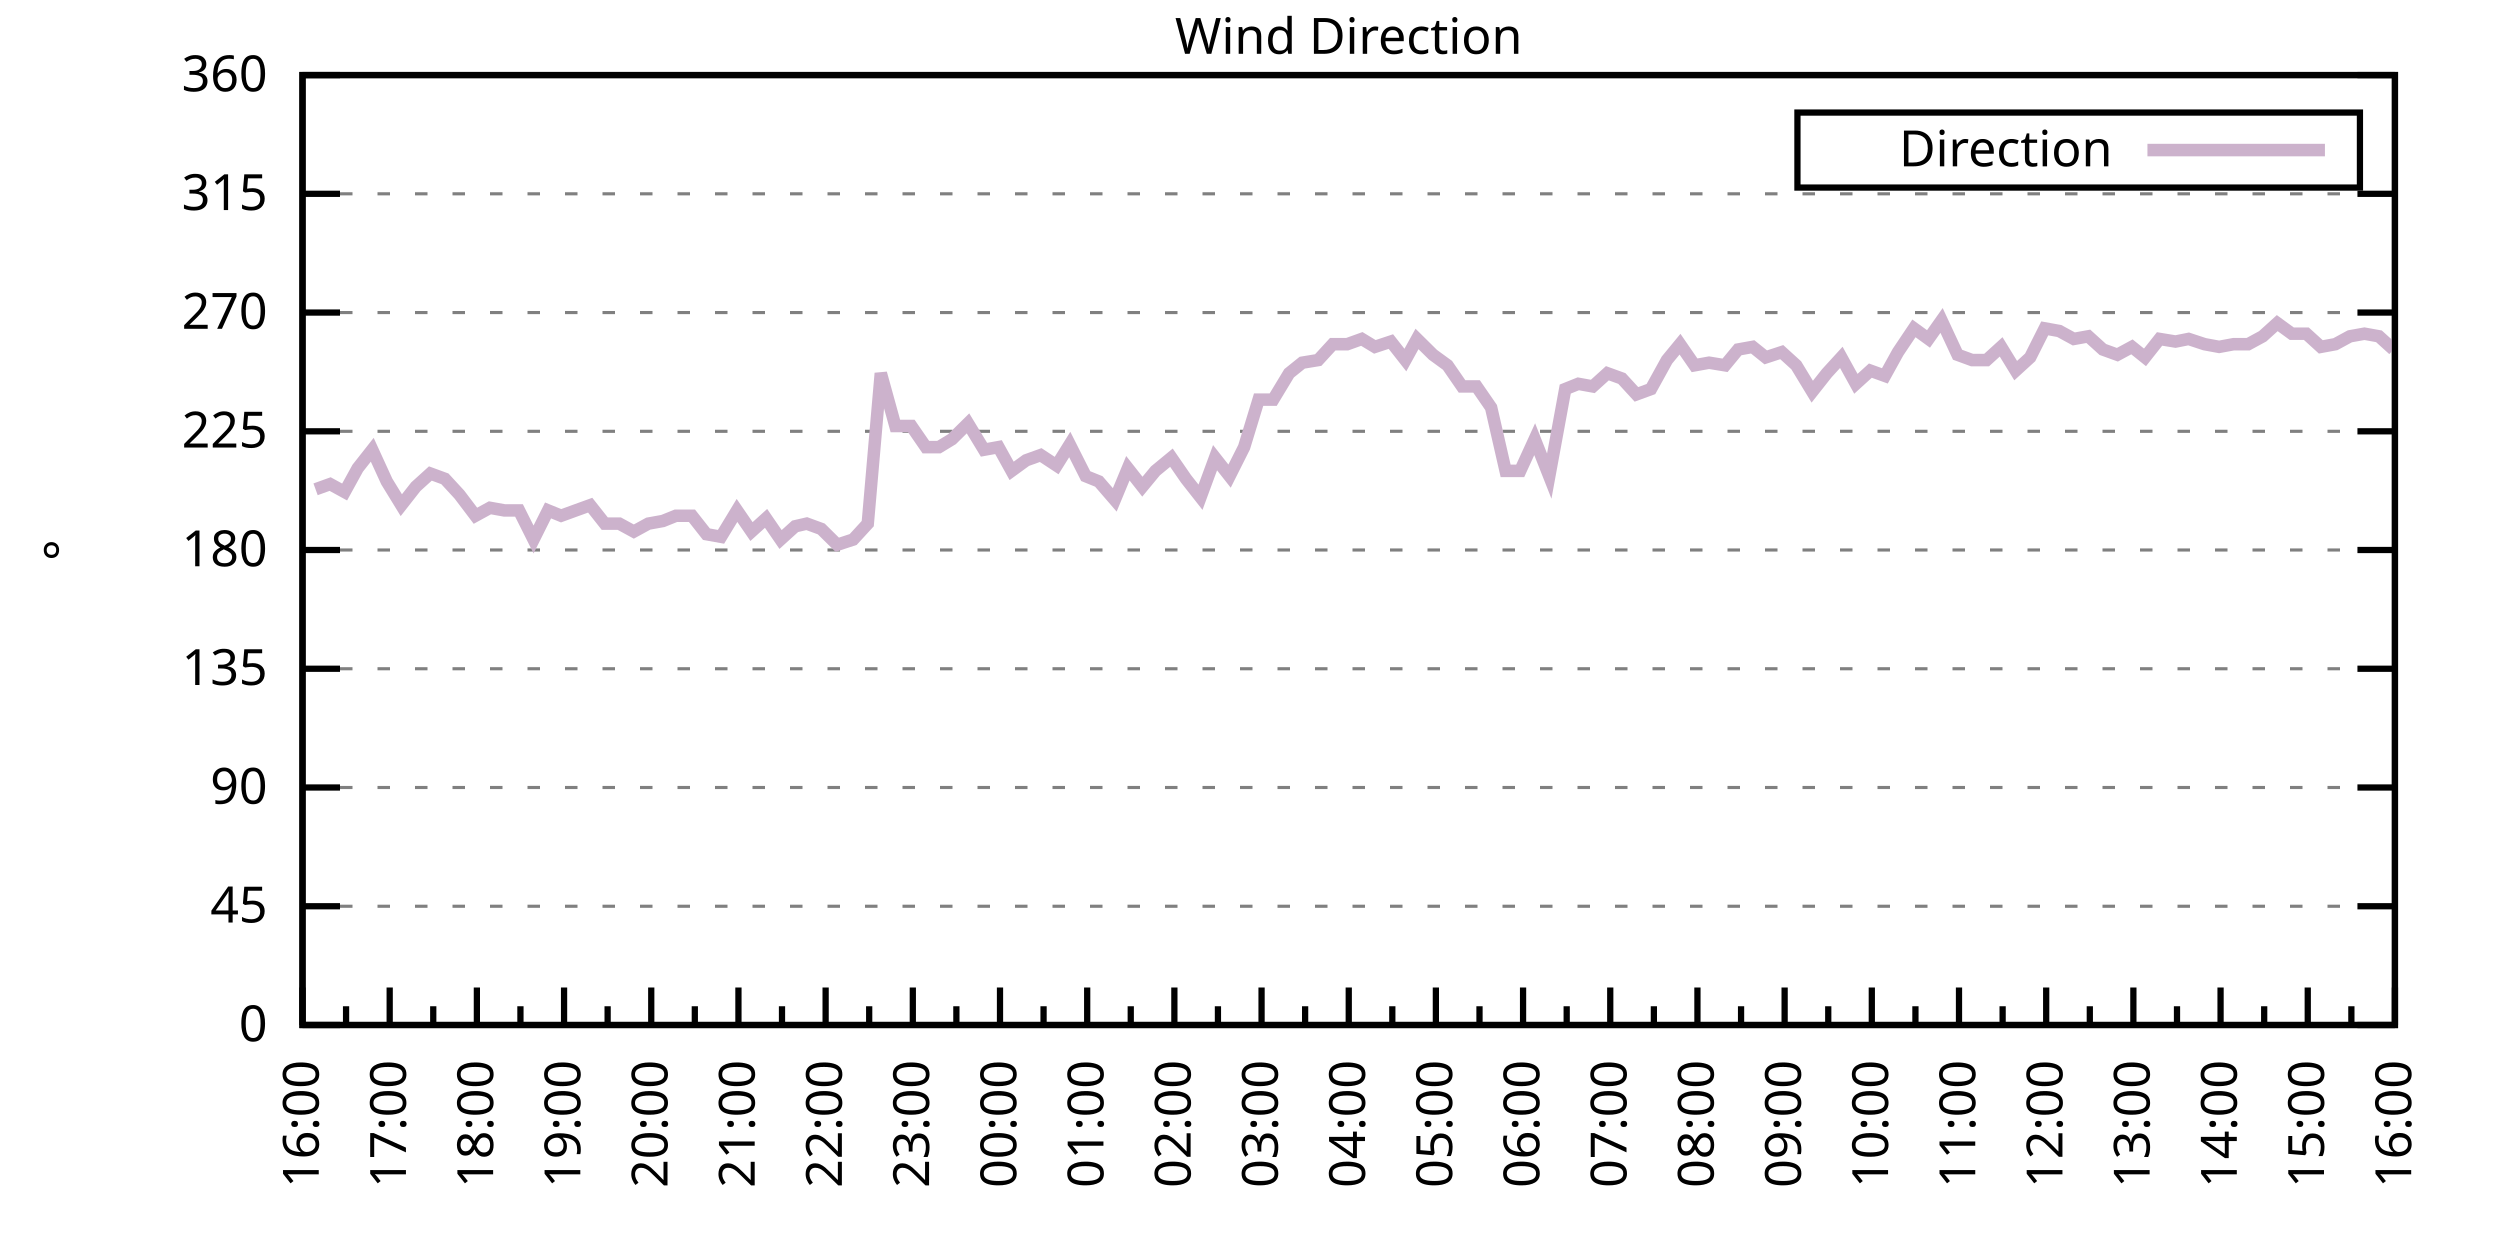
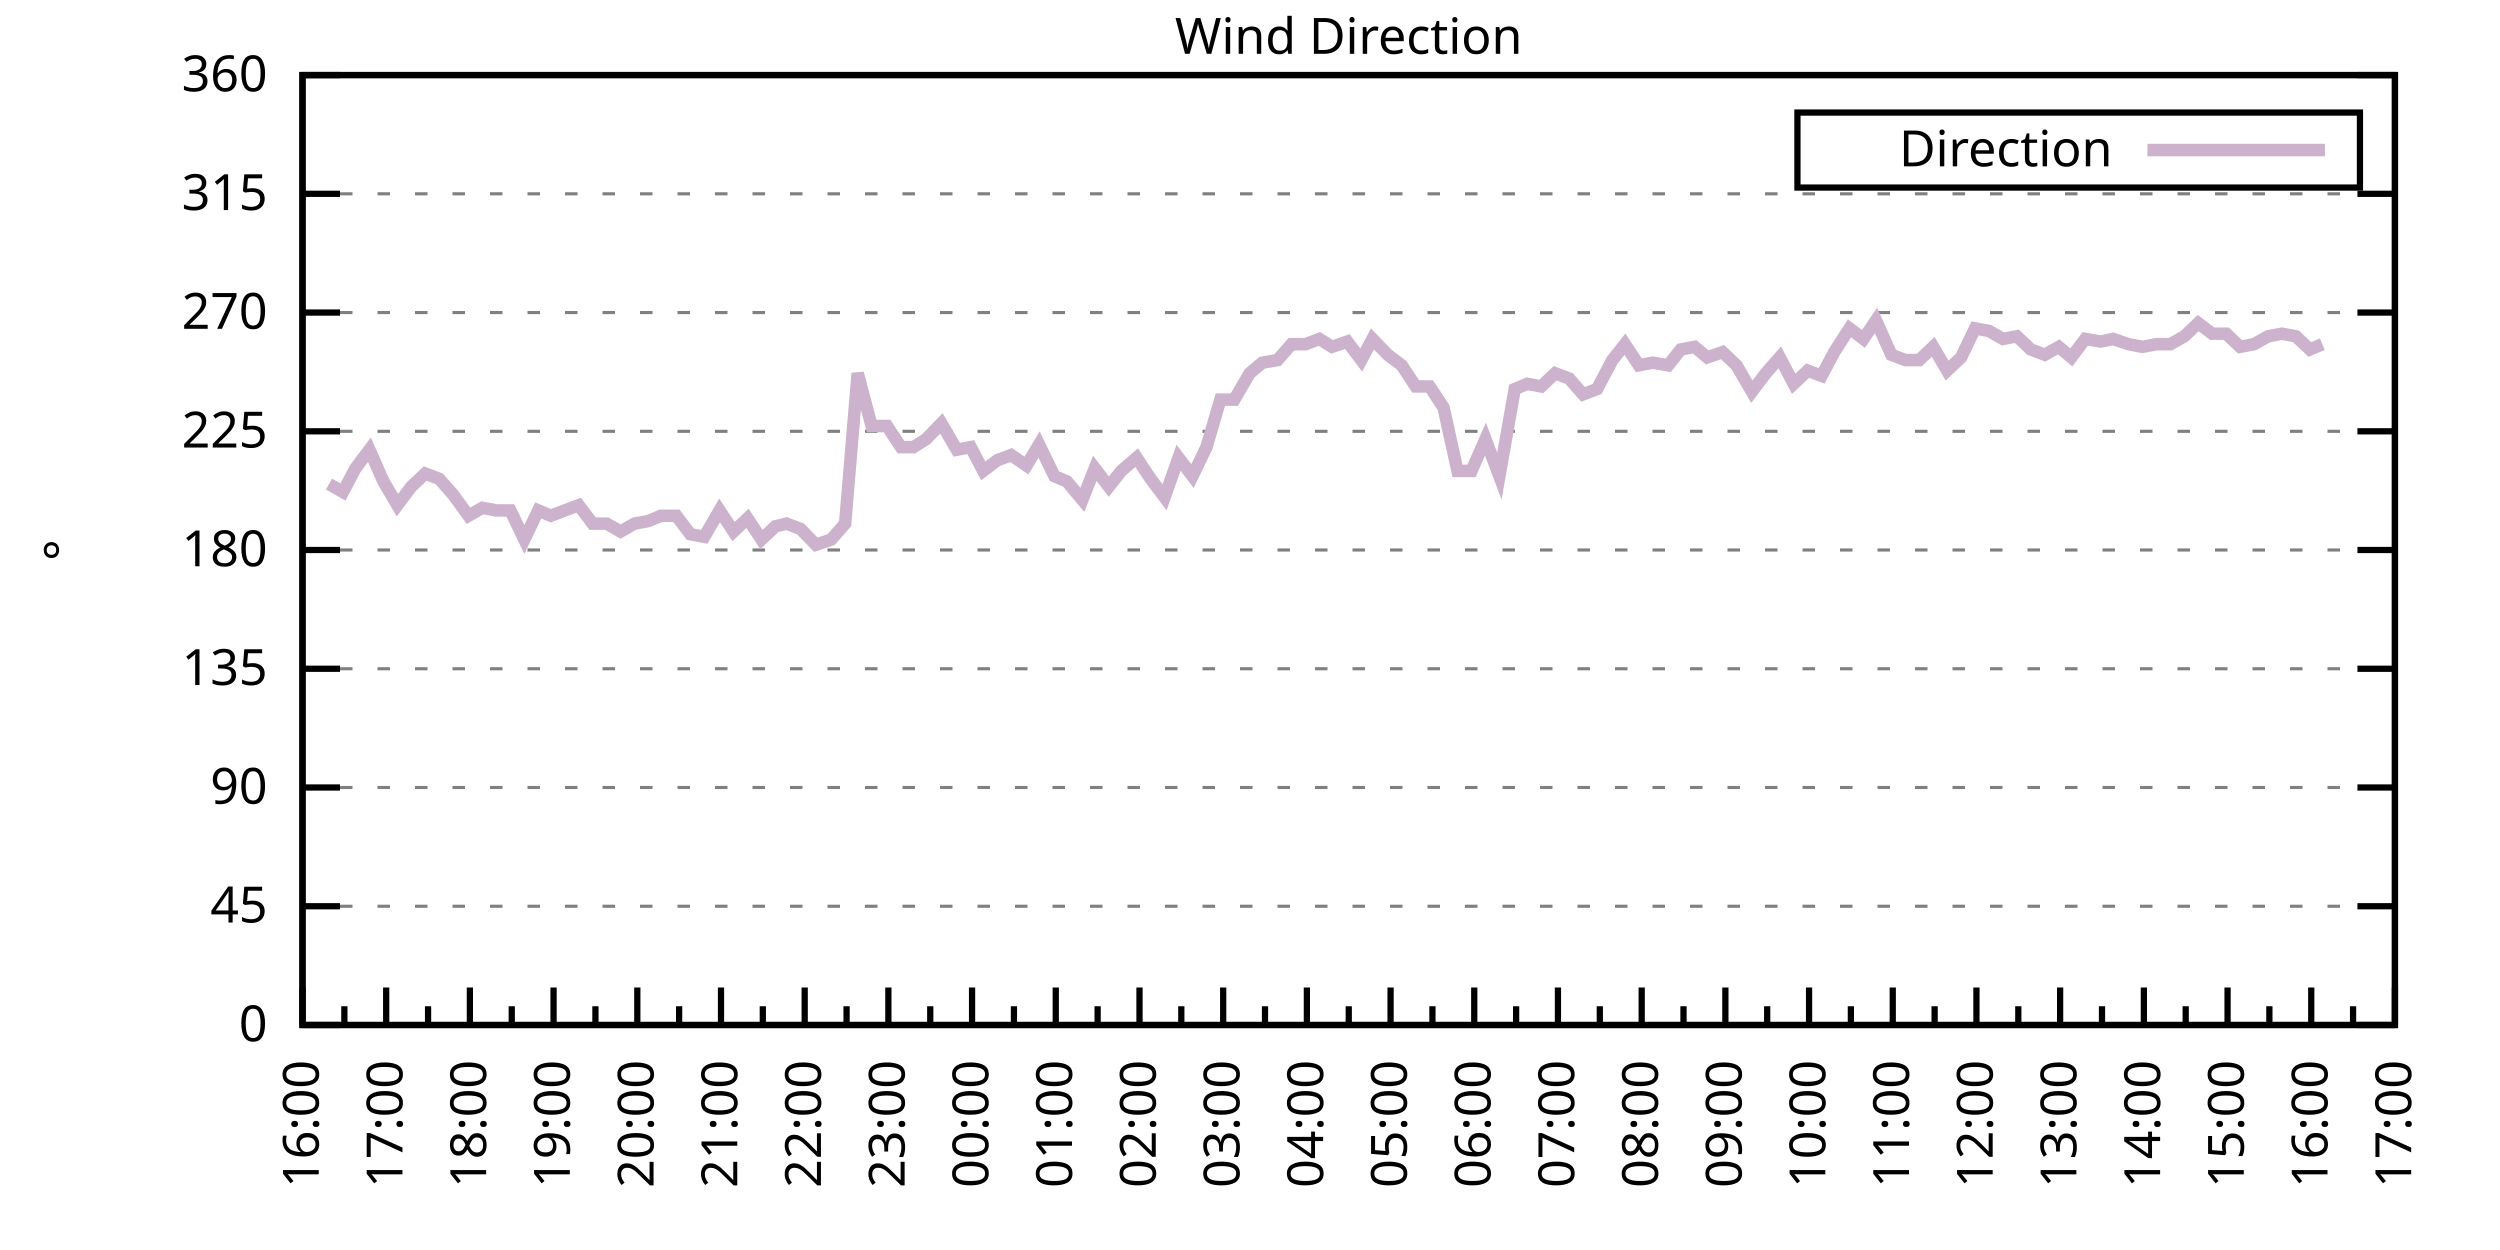
<svg xmlns="http://www.w3.org/2000/svg" xmlns:xlink="http://www.w3.org/1999/xlink" width="400" height="200" viewBox="0 0 400 200">
  <g id="gnuplot_canvas">
    <rect x="0" y="0" width="400" height="200" fill="none" />
    <defs>
      <circle id="gpDot" r="0.5" stroke-width="0.5" stroke="currentColor" />
      <path id="gpPt0" stroke-width="0.333" stroke="currentColor" d="M-1,0 h2 M0,-1 v2" />
      <path id="gpPt1" stroke-width="0.333" stroke="currentColor" d="M-1,-1 L1,1 M1,-1 L-1,1" />
      <path id="gpPt2" stroke-width="0.333" stroke="currentColor" d="M-1,0 L1,0 M0,-1 L0,1 M-1,-1 L1,1 M-1,1 L1,-1" />
      <rect id="gpPt3" stroke-width="0.333" stroke="currentColor" x="-1" y="-1" width="2" height="2" />
      <rect id="gpPt4" stroke-width="0.333" stroke="currentColor" fill="currentColor" x="-1" y="-1" width="2" height="2" />
      <circle id="gpPt5" stroke-width="0.333" stroke="currentColor" cx="0" cy="0" r="1" />
      <use xlink:href="#gpPt5" id="gpPt6" fill="currentColor" stroke="none" />
      <path id="gpPt7" stroke-width="0.333" stroke="currentColor" d="M0,-1.33 L-1.33,0.67 L1.33,0.67 z" />
      <use xlink:href="#gpPt7" id="gpPt8" fill="currentColor" stroke="none" />
      <use xlink:href="#gpPt7" id="gpPt9" stroke="currentColor" transform="rotate(180)" />
      <use xlink:href="#gpPt9" id="gpPt10" fill="currentColor" stroke="none" />
      <use xlink:href="#gpPt3" id="gpPt11" stroke="currentColor" transform="rotate(45)" />
      <use xlink:href="#gpPt11" id="gpPt12" fill="currentColor" stroke="none" />
      <path id="gpPt13" stroke-width="0.333" stroke="currentColor" d="M0,1.330 L1.265,0.411 L0.782,-1.067 L-0.782,-1.076 L-1.265,0.411 z" />
      <use xlink:href="#gpPt13" id="gpPt14" fill="currentColor" stroke="none" />
      <filter id="textbox" filterUnits="objectBoundingBox" x="0" y="0" height="1" width="1">
        <feFlood flood-color="white" flood-opacity="1" result="bgnd" />
        <feComposite in="SourceGraphic" in2="bgnd" operator="atop" />
      </filter>
      <filter id="greybox" filterUnits="objectBoundingBox" x="0" y="0" height="1" width="1">
        <feFlood flood-color="lightgrey" flood-opacity="1" result="grey" />
        <feComposite in="SourceGraphic" in2="grey" operator="atop" />
      </filter>
    </defs>
    <g fill="none" color="white" stroke="currentColor" stroke-width="1.00" stroke-linecap="butt" stroke-linejoin="miter">
</g>
    <g fill="none" color="black" stroke="currentColor" stroke-width="1.00" stroke-linecap="butt" stroke-linejoin="miter">
      <g stroke="none" shape-rendering="crispEdges">
        <polygon fill="rgb(255, 255, 255)" points="48.40,164.00 383.18,164.00 383.18,12.02 48.40,12.02 " />
      </g>
    </g>
    <g fill="none" color="black" stroke="currentColor" stroke-width="1.00" stroke-linecap="butt" stroke-linejoin="miter">
</g>
    <g fill="none" color="black" stroke="black" stroke-width="0.50" stroke-linecap="butt" stroke-linejoin="miter">
</g>
    <g fill="none" color="gray" stroke="currentColor" stroke-width="0.50" stroke-linecap="butt" stroke-linejoin="miter">
      <path stroke="gray" stroke-dasharray="2,4" class="gridline" d="M48.40,164.00 L383.19,164.00  " />
    </g>
    <g fill="none" color="gray" stroke="gray" stroke-width="1.00" stroke-linecap="butt" stroke-linejoin="miter">
</g>
    <g fill="none" color="black" stroke="currentColor" stroke-width="1.00" stroke-linecap="butt" stroke-linejoin="miter">
      <path stroke="black" d="M48.40,164.00 L54.40,164.00 M383.19,164.00 L377.19,164.00  " />
      <g transform="translate(42.80,166.60)" stroke="none" fill="black" font-family="Sans" font-size="8.00" text-anchor="end">
        <text>
          <tspan font-family="Sans"> 0</tspan>
        </text>
      </g>
    </g>
    <g fill="none" color="black" stroke="currentColor" stroke-width="1.00" stroke-linecap="butt" stroke-linejoin="miter">
</g>
    <g fill="none" color="black" stroke="black" stroke-width="0.50" stroke-linecap="butt" stroke-linejoin="miter">
</g>
    <g fill="none" color="gray" stroke="currentColor" stroke-width="0.50" stroke-linecap="butt" stroke-linejoin="miter">
      <path stroke="gray" stroke-dasharray="2,4" class="gridline" d="M48.40,145.00 L383.19,145.00  " />
    </g>
    <g fill="none" color="gray" stroke="gray" stroke-width="1.00" stroke-linecap="butt" stroke-linejoin="miter">
</g>
    <g fill="none" color="black" stroke="currentColor" stroke-width="1.00" stroke-linecap="butt" stroke-linejoin="miter">
      <path stroke="black" d="M48.40,145.00 L54.40,145.00 M383.19,145.00 L377.19,145.00  " />
      <g transform="translate(42.80,147.60)" stroke="none" fill="black" font-family="Sans" font-size="8.00" text-anchor="end">
        <text>
          <tspan font-family="Sans"> 45</tspan>
        </text>
      </g>
    </g>
    <g fill="none" color="black" stroke="currentColor" stroke-width="1.00" stroke-linecap="butt" stroke-linejoin="miter">
</g>
    <g fill="none" color="black" stroke="black" stroke-width="0.50" stroke-linecap="butt" stroke-linejoin="miter">
</g>
    <g fill="none" color="gray" stroke="currentColor" stroke-width="0.50" stroke-linecap="butt" stroke-linejoin="miter">
      <path stroke="gray" stroke-dasharray="2,4" class="gridline" d="M48.40,126.00 L383.19,126.00  " />
    </g>
    <g fill="none" color="gray" stroke="gray" stroke-width="1.00" stroke-linecap="butt" stroke-linejoin="miter">
</g>
    <g fill="none" color="black" stroke="currentColor" stroke-width="1.00" stroke-linecap="butt" stroke-linejoin="miter">
      <path stroke="black" d="M48.40,126.00 L54.40,126.00 M383.19,126.00 L377.19,126.00  " />
      <g transform="translate(42.80,128.60)" stroke="none" fill="black" font-family="Sans" font-size="8.00" text-anchor="end">
        <text>
          <tspan font-family="Sans"> 90</tspan>
        </text>
      </g>
    </g>
    <g fill="none" color="black" stroke="currentColor" stroke-width="1.00" stroke-linecap="butt" stroke-linejoin="miter">
</g>
    <g fill="none" color="black" stroke="black" stroke-width="0.50" stroke-linecap="butt" stroke-linejoin="miter">
</g>
    <g fill="none" color="gray" stroke="currentColor" stroke-width="0.50" stroke-linecap="butt" stroke-linejoin="miter">
      <path stroke="gray" stroke-dasharray="2,4" class="gridline" d="M48.40,107.00 L383.19,107.00  " />
    </g>
    <g fill="none" color="gray" stroke="gray" stroke-width="1.00" stroke-linecap="butt" stroke-linejoin="miter">
</g>
    <g fill="none" color="black" stroke="currentColor" stroke-width="1.00" stroke-linecap="butt" stroke-linejoin="miter">
      <path stroke="black" d="M48.40,107.00 L54.40,107.00 M383.19,107.00 L377.19,107.00  " />
      <g transform="translate(42.80,109.60)" stroke="none" fill="black" font-family="Sans" font-size="8.00" text-anchor="end">
        <text>
          <tspan font-family="Sans"> 135</tspan>
        </text>
      </g>
    </g>
    <g fill="none" color="black" stroke="currentColor" stroke-width="1.00" stroke-linecap="butt" stroke-linejoin="miter">
</g>
    <g fill="none" color="black" stroke="black" stroke-width="0.50" stroke-linecap="butt" stroke-linejoin="miter">
</g>
    <g fill="none" color="gray" stroke="currentColor" stroke-width="0.50" stroke-linecap="butt" stroke-linejoin="miter">
      <path stroke="gray" stroke-dasharray="2,4" class="gridline" d="M48.40,88.00 L383.19,88.00  " />
    </g>
    <g fill="none" color="gray" stroke="gray" stroke-width="1.00" stroke-linecap="butt" stroke-linejoin="miter">
</g>
    <g fill="none" color="black" stroke="currentColor" stroke-width="1.00" stroke-linecap="butt" stroke-linejoin="miter">
      <path stroke="black" d="M48.40,88.00 L54.40,88.00 M383.19,88.00 L377.19,88.00  " />
      <g transform="translate(42.80,90.60)" stroke="none" fill="black" font-family="Sans" font-size="8.00" text-anchor="end">
        <text>
          <tspan font-family="Sans"> 180</tspan>
        </text>
      </g>
    </g>
    <g fill="none" color="black" stroke="currentColor" stroke-width="1.00" stroke-linecap="butt" stroke-linejoin="miter">
</g>
    <g fill="none" color="black" stroke="black" stroke-width="0.50" stroke-linecap="butt" stroke-linejoin="miter">
</g>
    <g fill="none" color="gray" stroke="currentColor" stroke-width="0.50" stroke-linecap="butt" stroke-linejoin="miter">
      <path stroke="gray" stroke-dasharray="2,4" class="gridline" d="M48.40,69.01 L383.19,69.01  " />
    </g>
    <g fill="none" color="gray" stroke="gray" stroke-width="1.00" stroke-linecap="butt" stroke-linejoin="miter">
</g>
    <g fill="none" color="black" stroke="currentColor" stroke-width="1.00" stroke-linecap="butt" stroke-linejoin="miter">
      <path stroke="black" d="M48.40,69.01 L54.40,69.01 M383.19,69.01 L377.19,69.01  " />
      <g transform="translate(42.80,71.61)" stroke="none" fill="black" font-family="Sans" font-size="8.00" text-anchor="end">
        <text>
          <tspan font-family="Sans"> 225</tspan>
        </text>
      </g>
    </g>
    <g fill="none" color="black" stroke="currentColor" stroke-width="1.00" stroke-linecap="butt" stroke-linejoin="miter">
</g>
    <g fill="none" color="black" stroke="black" stroke-width="0.50" stroke-linecap="butt" stroke-linejoin="miter">
</g>
    <g fill="none" color="gray" stroke="currentColor" stroke-width="0.50" stroke-linecap="butt" stroke-linejoin="miter">
      <path stroke="gray" stroke-dasharray="2,4" class="gridline" d="M48.40,50.01 L383.19,50.01  " />
    </g>
    <g fill="none" color="gray" stroke="gray" stroke-width="1.00" stroke-linecap="butt" stroke-linejoin="miter">
</g>
    <g fill="none" color="black" stroke="currentColor" stroke-width="1.00" stroke-linecap="butt" stroke-linejoin="miter">
      <path stroke="black" d="M48.40,50.01 L54.40,50.01 M383.19,50.01 L377.19,50.01  " />
      <g transform="translate(42.80,52.61)" stroke="none" fill="black" font-family="Sans" font-size="8.00" text-anchor="end">
        <text>
          <tspan font-family="Sans"> 270</tspan>
        </text>
      </g>
    </g>
    <g fill="none" color="black" stroke="currentColor" stroke-width="1.00" stroke-linecap="butt" stroke-linejoin="miter">
</g>
    <g fill="none" color="black" stroke="black" stroke-width="0.50" stroke-linecap="butt" stroke-linejoin="miter">
</g>
    <g fill="none" color="gray" stroke="currentColor" stroke-width="0.50" stroke-linecap="butt" stroke-linejoin="miter">
      <path stroke="gray" stroke-dasharray="2,4" class="gridline" d="M48.40,31.01 L383.19,31.01  " />
    </g>
    <g fill="none" color="gray" stroke="gray" stroke-width="1.00" stroke-linecap="butt" stroke-linejoin="miter">
</g>
    <g fill="none" color="black" stroke="currentColor" stroke-width="1.00" stroke-linecap="butt" stroke-linejoin="miter">
      <path stroke="black" d="M48.40,31.01 L54.40,31.01 M383.19,31.01 L377.19,31.01  " />
      <g transform="translate(42.80,33.61)" stroke="none" fill="black" font-family="Sans" font-size="8.00" text-anchor="end">
        <text>
          <tspan font-family="Sans"> 315</tspan>
        </text>
      </g>
    </g>
    <g fill="none" color="black" stroke="currentColor" stroke-width="1.00" stroke-linecap="butt" stroke-linejoin="miter">
</g>
    <g fill="none" color="black" stroke="black" stroke-width="0.50" stroke-linecap="butt" stroke-linejoin="miter">
</g>
    <g fill="none" color="gray" stroke="currentColor" stroke-width="0.50" stroke-linecap="butt" stroke-linejoin="miter">
      <path stroke="gray" stroke-dasharray="2,4" class="gridline" d="M48.40,12.01 L383.19,12.01  " />
    </g>
    <g fill="none" color="gray" stroke="gray" stroke-width="1.00" stroke-linecap="butt" stroke-linejoin="miter">
</g>
    <g fill="none" color="black" stroke="currentColor" stroke-width="1.00" stroke-linecap="butt" stroke-linejoin="miter">
      <path stroke="black" d="M48.40,12.01 L54.40,12.01 M383.19,12.01 L377.19,12.01  " />
      <g transform="translate(42.80,14.61)" stroke="none" fill="black" font-family="Sans" font-size="8.00" text-anchor="end">
        <text>
          <tspan font-family="Sans"> 360</tspan>
        </text>
      </g>
    </g>
    <g fill="none" color="black" stroke="currentColor" stroke-width="1.00" stroke-linecap="butt" stroke-linejoin="miter">
      <path stroke="black" d="M48.40,164.00 L48.40,158.00  " />
      <g transform="translate(51.00,169.60) rotate(270)" stroke="none" fill="black" font-family="Sans" font-size="8.00" text-anchor="end">
        <text>
          <tspan font-family="Sans">16:00</tspan>
        </text>
      </g>
    </g>
    <g fill="none" color="black" stroke="currentColor" stroke-width="1.00" stroke-linecap="butt" stroke-linejoin="miter">
-       <path stroke="black" d="M55.37,164.00 L55.37,161.00 M62.35,164.00 L62.35,158.00  " />
-       <g transform="translate(64.95,169.60) rotate(270)" stroke="none" fill="black" font-family="Sans" font-size="8.00" text-anchor="end">
+       <path stroke="black" d="M55.10,164.00 L55.10,161.00 M61.79,164.00 L61.79,158.00  " />
+       <g transform="translate(64.39,169.60) rotate(270)" stroke="none" fill="black" font-family="Sans" font-size="8.00" text-anchor="end">
        <text>
          <tspan font-family="Sans">17:00</tspan>
        </text>
      </g>
    </g>
    <g fill="none" color="black" stroke="currentColor" stroke-width="1.00" stroke-linecap="butt" stroke-linejoin="miter">
-       <path stroke="black" d="M69.32,164.00 L69.32,161.00 M76.30,164.00 L76.30,158.00  " />
-       <g transform="translate(78.90,169.60) rotate(270)" stroke="none" fill="black" font-family="Sans" font-size="8.00" text-anchor="end">
+       <path stroke="black" d="M68.49,164.00 L68.49,161.00 M75.18,164.00 L75.18,158.00  " />
+       <g transform="translate(77.78,169.60) rotate(270)" stroke="none" fill="black" font-family="Sans" font-size="8.00" text-anchor="end">
        <text>
          <tspan font-family="Sans">18:00</tspan>
        </text>
      </g>
    </g>
    <g fill="none" color="black" stroke="currentColor" stroke-width="1.00" stroke-linecap="butt" stroke-linejoin="miter">
-       <path stroke="black" d="M83.27,164.00 L83.27,161.00 M90.25,164.00 L90.25,158.00  " />
-       <g transform="translate(92.85,169.60) rotate(270)" stroke="none" fill="black" font-family="Sans" font-size="8.00" text-anchor="end">
+       <path stroke="black" d="M81.88,164.00 L81.88,161.00 M88.57,164.00 L88.57,158.00  " />
+       <g transform="translate(91.17,169.60) rotate(270)" stroke="none" fill="black" font-family="Sans" font-size="8.00" text-anchor="end">
        <text>
          <tspan font-family="Sans">19:00</tspan>
        </text>
      </g>
    </g>
    <g fill="none" color="black" stroke="currentColor" stroke-width="1.00" stroke-linecap="butt" stroke-linejoin="miter">
-       <path stroke="black" d="M97.22,164.00 L97.22,161.00 M104.20,164.00 L104.20,158.00  " />
-       <g transform="translate(106.80,169.60) rotate(270)" stroke="none" fill="black" font-family="Sans" font-size="8.00" text-anchor="end">
+       <path stroke="black" d="M95.27,164.00 L95.27,161.00 M101.97,164.00 L101.97,158.00  " />
+       <g transform="translate(104.57,169.60) rotate(270)" stroke="none" fill="black" font-family="Sans" font-size="8.00" text-anchor="end">
        <text>
          <tspan font-family="Sans">20:00</tspan>
        </text>
      </g>
    </g>
    <g fill="none" color="black" stroke="currentColor" stroke-width="1.00" stroke-linecap="butt" stroke-linejoin="miter">
-       <path stroke="black" d="M111.17,164.00 L111.17,161.00 M118.15,164.00 L118.15,158.00  " />
-       <g transform="translate(120.75,169.60) rotate(270)" stroke="none" fill="black" font-family="Sans" font-size="8.00" text-anchor="end">
+       <path stroke="black" d="M108.66,164.00 L108.66,161.00 M115.36,164.00 L115.36,158.00  " />
+       <g transform="translate(117.96,169.60) rotate(270)" stroke="none" fill="black" font-family="Sans" font-size="8.00" text-anchor="end">
        <text>
          <tspan font-family="Sans">21:00</tspan>
        </text>
      </g>
    </g>
    <g fill="none" color="black" stroke="currentColor" stroke-width="1.00" stroke-linecap="butt" stroke-linejoin="miter">
-       <path stroke="black" d="M125.12,164.00 L125.12,161.00 M132.10,164.00 L132.10,158.00  " />
-       <g transform="translate(134.70,169.60) rotate(270)" stroke="none" fill="black" font-family="Sans" font-size="8.00" text-anchor="end">
+       <path stroke="black" d="M122.05,164.00 L122.05,161.00 M128.75,164.00 L128.75,158.00  " />
+       <g transform="translate(131.35,169.60) rotate(270)" stroke="none" fill="black" font-family="Sans" font-size="8.00" text-anchor="end">
        <text>
          <tspan font-family="Sans">22:00</tspan>
        </text>
      </g>
    </g>
    <g fill="none" color="black" stroke="currentColor" stroke-width="1.00" stroke-linecap="butt" stroke-linejoin="miter">
-       <path stroke="black" d="M139.07,164.00 L139.07,161.00 M146.05,164.00 L146.05,158.00  " />
-       <g transform="translate(148.65,169.60) rotate(270)" stroke="none" fill="black" font-family="Sans" font-size="8.00" text-anchor="end">
+       <path stroke="black" d="M135.45,164.00 L135.45,161.00 M142.14,164.00 L142.14,158.00  " />
+       <g transform="translate(144.74,169.60) rotate(270)" stroke="none" fill="black" font-family="Sans" font-size="8.00" text-anchor="end">
        <text>
          <tspan font-family="Sans">23:00</tspan>
        </text>
      </g>
    </g>
    <g fill="none" color="black" stroke="currentColor" stroke-width="1.00" stroke-linecap="butt" stroke-linejoin="miter">
-       <path stroke="black" d="M153.02,164.00 L153.02,161.00 M160.00,164.00 L160.00,158.00  " />
-       <g transform="translate(162.60,169.60) rotate(270)" stroke="none" fill="black" font-family="Sans" font-size="8.00" text-anchor="end">
+       <path stroke="black" d="M148.84,164.00 L148.84,161.00 M155.53,164.00 L155.53,158.00  " />
+       <g transform="translate(158.13,169.60) rotate(270)" stroke="none" fill="black" font-family="Sans" font-size="8.00" text-anchor="end">
        <text>
          <tspan font-family="Sans">00:00</tspan>
        </text>
      </g>
    </g>
    <g fill="none" color="black" stroke="currentColor" stroke-width="1.00" stroke-linecap="butt" stroke-linejoin="miter">
-       <path stroke="black" d="M166.97,164.00 L166.97,161.00 M173.95,164.00 L173.95,158.00  " />
-       <g transform="translate(176.55,169.60) rotate(270)" stroke="none" fill="black" font-family="Sans" font-size="8.00" text-anchor="end">
+       <path stroke="black" d="M162.23,164.00 L162.23,161.00 M168.92,164.00 L168.92,158.00  " />
+       <g transform="translate(171.52,169.60) rotate(270)" stroke="none" fill="black" font-family="Sans" font-size="8.00" text-anchor="end">
        <text>
          <tspan font-family="Sans">01:00</tspan>
        </text>
      </g>
    </g>
    <g fill="none" color="black" stroke="currentColor" stroke-width="1.00" stroke-linecap="butt" stroke-linejoin="miter">
-       <path stroke="black" d="M180.92,164.00 L180.92,161.00 M187.90,164.00 L187.90,158.00  " />
-       <g transform="translate(190.50,169.60) rotate(270)" stroke="none" fill="black" font-family="Sans" font-size="8.00" text-anchor="end">
+       <path stroke="black" d="M175.62,164.00 L175.62,161.00 M182.32,164.00 L182.32,158.00  " />
+       <g transform="translate(184.92,169.60) rotate(270)" stroke="none" fill="black" font-family="Sans" font-size="8.00" text-anchor="end">
        <text>
          <tspan font-family="Sans">02:00</tspan>
        </text>
      </g>
    </g>
    <g fill="none" color="black" stroke="currentColor" stroke-width="1.00" stroke-linecap="butt" stroke-linejoin="miter">
-       <path stroke="black" d="M194.87,164.00 L194.87,161.00 M201.85,164.00 L201.85,158.00  " />
-       <g transform="translate(204.45,169.60) rotate(270)" stroke="none" fill="black" font-family="Sans" font-size="8.00" text-anchor="end">
+       <path stroke="black" d="M189.01,164.00 L189.01,161.00 M195.71,164.00 L195.71,158.00  " />
+       <g transform="translate(198.31,169.60) rotate(270)" stroke="none" fill="black" font-family="Sans" font-size="8.00" text-anchor="end">
        <text>
          <tspan font-family="Sans">03:00</tspan>
        </text>
      </g>
    </g>
    <g fill="none" color="black" stroke="currentColor" stroke-width="1.00" stroke-linecap="butt" stroke-linejoin="miter">
-       <path stroke="black" d="M208.82,164.00 L208.82,161.00 M215.80,164.00 L215.80,158.00  " />
-       <g transform="translate(218.40,169.60) rotate(270)" stroke="none" fill="black" font-family="Sans" font-size="8.00" text-anchor="end">
+       <path stroke="black" d="M202.40,164.00 L202.40,161.00 M209.10,164.00 L209.10,158.00  " />
+       <g transform="translate(211.70,169.60) rotate(270)" stroke="none" fill="black" font-family="Sans" font-size="8.00" text-anchor="end">
        <text>
          <tspan font-family="Sans">04:00</tspan>
        </text>
      </g>
    </g>
    <g fill="none" color="black" stroke="currentColor" stroke-width="1.00" stroke-linecap="butt" stroke-linejoin="miter">
-       <path stroke="black" d="M222.77,164.00 L222.77,161.00 M229.74,164.00 L229.74,158.00  " />
-       <g transform="translate(232.34,169.60) rotate(270)" stroke="none" fill="black" font-family="Sans" font-size="8.00" text-anchor="end">
+       <path stroke="black" d="M215.80,164.00 L215.80,161.00 M222.49,164.00 L222.49,158.00  " />
+       <g transform="translate(225.09,169.60) rotate(270)" stroke="none" fill="black" font-family="Sans" font-size="8.00" text-anchor="end">
        <text>
          <tspan font-family="Sans">05:00</tspan>
        </text>
      </g>
    </g>
    <g fill="none" color="black" stroke="currentColor" stroke-width="1.00" stroke-linecap="butt" stroke-linejoin="miter">
-       <path stroke="black" d="M236.72,164.00 L236.72,161.00 M243.69,164.00 L243.69,158.00  " />
-       <g transform="translate(246.29,169.60) rotate(270)" stroke="none" fill="black" font-family="Sans" font-size="8.00" text-anchor="end">
+       <path stroke="black" d="M229.19,164.00 L229.19,161.00 M235.88,164.00 L235.88,158.00  " />
+       <g transform="translate(238.48,169.60) rotate(270)" stroke="none" fill="black" font-family="Sans" font-size="8.00" text-anchor="end">
        <text>
          <tspan font-family="Sans">06:00</tspan>
        </text>
      </g>
    </g>
    <g fill="none" color="black" stroke="currentColor" stroke-width="1.00" stroke-linecap="butt" stroke-linejoin="miter">
-       <path stroke="black" d="M250.67,164.00 L250.67,161.00 M257.64,164.00 L257.64,158.00  " />
-       <g transform="translate(260.24,169.60) rotate(270)" stroke="none" fill="black" font-family="Sans" font-size="8.00" text-anchor="end">
+       <path stroke="black" d="M242.58,164.00 L242.58,161.00 M249.27,164.00 L249.27,158.00  " />
+       <g transform="translate(251.87,169.60) rotate(270)" stroke="none" fill="black" font-family="Sans" font-size="8.00" text-anchor="end">
        <text>
          <tspan font-family="Sans">07:00</tspan>
        </text>
      </g>
    </g>
    <g fill="none" color="black" stroke="currentColor" stroke-width="1.00" stroke-linecap="butt" stroke-linejoin="miter">
-       <path stroke="black" d="M264.62,164.00 L264.62,161.00 M271.59,164.00 L271.59,158.00  " />
-       <g transform="translate(274.19,169.60) rotate(270)" stroke="none" fill="black" font-family="Sans" font-size="8.00" text-anchor="end">
+       <path stroke="black" d="M255.97,164.00 L255.97,161.00 M262.67,164.00 L262.67,158.00  " />
+       <g transform="translate(265.27,169.60) rotate(270)" stroke="none" fill="black" font-family="Sans" font-size="8.00" text-anchor="end">
        <text>
          <tspan font-family="Sans">08:00</tspan>
        </text>
      </g>
    </g>
    <g fill="none" color="black" stroke="currentColor" stroke-width="1.00" stroke-linecap="butt" stroke-linejoin="miter">
-       <path stroke="black" d="M278.57,164.00 L278.57,161.00 M285.54,164.00 L285.54,158.00  " />
-       <g transform="translate(288.14,169.60) rotate(270)" stroke="none" fill="black" font-family="Sans" font-size="8.00" text-anchor="end">
+       <path stroke="black" d="M269.36,164.00 L269.36,161.00 M276.06,164.00 L276.06,158.00  " />
+       <g transform="translate(278.66,169.60) rotate(270)" stroke="none" fill="black" font-family="Sans" font-size="8.00" text-anchor="end">
        <text>
          <tspan font-family="Sans">09:00</tspan>
        </text>
      </g>
    </g>
    <g fill="none" color="black" stroke="currentColor" stroke-width="1.00" stroke-linecap="butt" stroke-linejoin="miter">
-       <path stroke="black" d="M292.52,164.00 L292.52,161.00 M299.49,164.00 L299.49,158.00  " />
-       <g transform="translate(302.09,169.60) rotate(270)" stroke="none" fill="black" font-family="Sans" font-size="8.00" text-anchor="end">
+       <path stroke="black" d="M282.75,164.00 L282.75,161.00 M289.45,164.00 L289.45,158.00  " />
+       <g transform="translate(292.05,169.60) rotate(270)" stroke="none" fill="black" font-family="Sans" font-size="8.00" text-anchor="end">
        <text>
          <tspan font-family="Sans">10:00</tspan>
        </text>
      </g>
    </g>
    <g fill="none" color="black" stroke="currentColor" stroke-width="1.00" stroke-linecap="butt" stroke-linejoin="miter">
-       <path stroke="black" d="M306.47,164.00 L306.47,161.00 M313.44,164.00 L313.44,158.00  " />
-       <g transform="translate(316.04,169.60) rotate(270)" stroke="none" fill="black" font-family="Sans" font-size="8.00" text-anchor="end">
+       <path stroke="black" d="M296.14,164.00 L296.14,161.00 M302.84,164.00 L302.84,158.00  " />
+       <g transform="translate(305.44,169.60) rotate(270)" stroke="none" fill="black" font-family="Sans" font-size="8.00" text-anchor="end">
        <text>
          <tspan font-family="Sans">11:00</tspan>
        </text>
      </g>
    </g>
    <g fill="none" color="black" stroke="currentColor" stroke-width="1.00" stroke-linecap="butt" stroke-linejoin="miter">
-       <path stroke="black" d="M320.42,164.00 L320.42,161.00 M327.39,164.00 L327.39,158.00  " />
-       <g transform="translate(329.99,169.60) rotate(270)" stroke="none" fill="black" font-family="Sans" font-size="8.00" text-anchor="end">
+       <path stroke="black" d="M309.54,164.00 L309.54,161.00 M316.23,164.00 L316.23,158.00  " />
+       <g transform="translate(318.83,169.60) rotate(270)" stroke="none" fill="black" font-family="Sans" font-size="8.00" text-anchor="end">
        <text>
          <tspan font-family="Sans">12:00</tspan>
        </text>
      </g>
    </g>
    <g fill="none" color="black" stroke="currentColor" stroke-width="1.00" stroke-linecap="butt" stroke-linejoin="miter">
-       <path stroke="black" d="M334.37,164.00 L334.37,161.00 M341.34,164.00 L341.34,158.00  " />
-       <g transform="translate(343.94,169.60) rotate(270)" stroke="none" fill="black" font-family="Sans" font-size="8.00" text-anchor="end">
+       <path stroke="black" d="M322.93,164.00 L322.93,161.00 M329.62,164.00 L329.62,158.00  " />
+       <g transform="translate(332.22,169.60) rotate(270)" stroke="none" fill="black" font-family="Sans" font-size="8.00" text-anchor="end">
        <text>
          <tspan font-family="Sans">13:00</tspan>
        </text>
      </g>
    </g>
    <g fill="none" color="black" stroke="currentColor" stroke-width="1.00" stroke-linecap="butt" stroke-linejoin="miter">
-       <path stroke="black" d="M348.32,164.00 L348.32,161.00 M355.29,164.00 L355.29,158.00  " />
-       <g transform="translate(357.89,169.60) rotate(270)" stroke="none" fill="black" font-family="Sans" font-size="8.00" text-anchor="end">
+       <path stroke="black" d="M336.32,164.00 L336.32,161.00 M343.02,164.00 L343.02,158.00  " />
+       <g transform="translate(345.62,169.60) rotate(270)" stroke="none" fill="black" font-family="Sans" font-size="8.00" text-anchor="end">
        <text>
          <tspan font-family="Sans">14:00</tspan>
        </text>
      </g>
    </g>
    <g fill="none" color="black" stroke="currentColor" stroke-width="1.00" stroke-linecap="butt" stroke-linejoin="miter">
-       <path stroke="black" d="M362.27,164.00 L362.27,161.00 M369.24,164.00 L369.24,158.00  " />
-       <g transform="translate(371.84,169.60) rotate(270)" stroke="none" fill="black" font-family="Sans" font-size="8.00" text-anchor="end">
+       <path stroke="black" d="M349.71,164.00 L349.71,161.00 M356.41,164.00 L356.41,158.00  " />
+       <g transform="translate(359.01,169.60) rotate(270)" stroke="none" fill="black" font-family="Sans" font-size="8.00" text-anchor="end">
        <text>
          <tspan font-family="Sans">15:00</tspan>
        </text>
      </g>
    </g>
    <g fill="none" color="black" stroke="currentColor" stroke-width="1.00" stroke-linecap="butt" stroke-linejoin="miter">
-       <path stroke="black" d="M376.22,164.00 L376.22,161.00 M383.19,164.00 L383.19,158.00  " />
+       <path stroke="black" d="M363.10,164.00 L363.10,161.00 M369.80,164.00 L369.80,158.00  " />
+       <g transform="translate(372.40,169.60) rotate(270)" stroke="none" fill="black" font-family="Sans" font-size="8.00" text-anchor="end">
+         <text>
+           <tspan font-family="Sans">16:00</tspan>
+         </text>
+       </g>
+     </g>
+     <g fill="none" color="black" stroke="currentColor" stroke-width="1.00" stroke-linecap="butt" stroke-linejoin="miter">
+       <path stroke="black" d="M376.49,164.00 L376.49,161.00 M383.19,164.00 L383.19,158.00  " />
      <g transform="translate(385.79,169.60) rotate(270)" stroke="none" fill="black" font-family="Sans" font-size="8.00" text-anchor="end">
        <text>
-           <tspan font-family="Sans">16:00</tspan>
+           <tspan font-family="Sans">17:00</tspan>
        </text>
      </g>
    </g>
    <g fill="none" color="black" stroke="currentColor" stroke-width="1.00" stroke-linecap="butt" stroke-linejoin="miter">
</g>
    <g fill="none" color="black" stroke="currentColor" stroke-width="1.00" stroke-linecap="butt" stroke-linejoin="miter">
      <path stroke="black" d="M48.40,12.01 L48.40,164.00 L383.19,164.00 L383.19,12.01 L48.40,12.01 Z  " />
    </g>
    <g fill="none" color="black" stroke="currentColor" stroke-width="1.00" stroke-linecap="butt" stroke-linejoin="miter">
      <g transform="translate(12.80,88.01) rotate(270)" stroke="none" fill="black" font-family="Sans" font-size="8.00" text-anchor="middle">
        <text>
          <tspan font-family="Sans">°</tspan>
        </text>
      </g>
    </g>
    <g fill="none" color="black" stroke="currentColor" stroke-width="1.00" stroke-linecap="butt" stroke-linejoin="miter">
</g>
    <g fill="none" color="black" stroke="currentColor" stroke-width="1.00" stroke-linecap="butt" stroke-linejoin="miter">
      <path stroke="black" d="M287.59,30.01 L287.59,18.01 L377.59,18.01 L377.59,30.01 L287.59,30.01 Z  " />
    </g>
    <g id="Wind_direction_plot_1">
      <g fill="none" color="white" stroke="black" stroke-width="2.00" stroke-linecap="butt" stroke-linejoin="miter">
</g>
      <g fill="none" color="black" stroke="currentColor" stroke-width="2.00" stroke-linecap="butt" stroke-linejoin="miter">
        <g transform="translate(337.99,26.61)" stroke="none" fill="black" font-family="Sans" font-size="8.00" text-anchor="end">
          <text>
            <tspan font-family="Sans">Direction</tspan>
          </text>
        </g>
      </g>
      <g fill="none" color="black" stroke="currentColor" stroke-width="2.00" stroke-linecap="butt" stroke-linejoin="miter">
-         <path stroke="rgb(204, 178, 204)" d="M343.59,24.01 L371.99,24.01 M50.49,78.29 L52.82,77.45 L55.14,78.72 L57.23,74.92 L59.56,71.96 L61.88,77.03   L64.21,80.83 L66.53,77.87 L68.86,75.76 L71.18,76.61 L73.51,79.14 L76.07,82.52 L78.39,81.25 L80.72,81.67   L83.04,81.67 L85.37,86.32 L87.69,81.67 L89.78,82.52 L92.11,81.67 L94.43,80.83 L96.76,83.78 L99.08,83.78   L101.41,85.05 L103.73,83.78 L106.06,83.36 L108.15,82.52 L110.71,82.52 L113.03,85.47 L115.36,85.89 L117.92,81.67   L120.24,85.05 L122.57,82.94 L124.89,86.32 L127.22,84.21 L129.08,83.78 L131.40,84.63 L133.96,87.16 L136.51,86.32   L138.84,83.78 L140.93,59.72 L143.26,68.16 L145.81,68.16 L148.14,71.54 L150.23,71.54 L152.32,70.27 L154.88,67.74   L157.44,71.96 L159.76,71.54 L161.86,75.34 L164.18,73.65 L166.51,72.81 L169.06,74.49 L171.16,71.12 L173.71,76.18   L175.81,77.03 L178.36,79.98 L180.46,74.92 L182.78,77.87 L184.87,75.34 L187.43,73.23 L189.76,76.61 L192.08,79.56   L194.41,73.23 L196.73,76.18 L199.06,71.54 L201.38,63.94 L203.71,63.94 L206.26,59.72 L208.36,58.03 L210.91,57.61   L213.24,55.07 L215.56,55.07 L217.89,54.23 L219.98,55.50 L222.54,54.65 L224.86,57.61 L226.72,54.23 L229.28,56.76   L231.60,58.45 L233.93,61.83 L236.25,61.83 L238.58,65.21 L240.90,75.34 L243.23,75.34 L245.55,70.27 L247.88,76.18   L250.44,62.25 L252.53,61.41 L254.85,61.83 L257.18,59.72 L259.50,60.56 L261.83,63.10 L264.15,62.25 L266.71,57.61   L268.80,55.07 L271.13,58.45 L273.45,58.03 L276.01,58.45 L278.10,55.92 L280.43,55.50 L282.52,57.18 L285.08,56.34   L287.40,58.45 L289.96,62.67 L292.29,59.72 L294.61,57.18 L296.94,61.41 L299.26,59.30 L301.58,60.14 L303.68,56.34   L306.23,52.54 L308.56,54.23 L310.65,51.27 L313.21,56.76 L315.53,57.61 L317.86,57.61 L320.18,55.50 L322.51,59.30   L324.83,57.18 L327.16,52.54 L329.48,52.96 L331.81,54.23 L334.13,53.81 L336.46,55.92 L338.78,56.76 L341.11,55.50   L343.20,57.18 L345.53,54.23 L348.08,54.65 L350.18,54.23 L352.73,55.07 L355.06,55.50 L357.38,55.07 L359.71,55.07   L362.03,53.81 L364.36,51.70 L366.68,53.39 L369.01,53.39 L371.33,55.50 L373.66,55.07 L375.98,53.81 L378.31,53.39   L380.63,53.81 L382.96,55.92  " />
+         <path stroke="rgb(204, 178, 204)" d="M343.59,24.01 L371.99,24.01 M52.64,77.45 L54.87,78.72 L56.88,74.92 L59.11,71.96 L61.35,77.03 L63.58,80.83   L65.81,77.87 L68.04,75.76 L70.27,76.61 L72.50,79.14 L74.96,82.52 L77.19,81.25 L79.42,81.67 L81.66,81.67   L83.89,86.32 L86.12,81.67 L88.13,82.52 L90.36,81.67 L92.59,80.83 L94.82,83.78 L97.06,83.78 L99.29,85.05   L101.52,83.78 L103.75,83.36 L105.76,82.52 L108.22,82.52 L110.45,85.47 L112.68,85.89 L115.13,81.67 L117.37,85.05   L119.60,82.94 L121.83,86.32 L124.06,84.21 L125.85,83.78 L128.08,84.63 L130.54,87.16 L132.99,86.32 L135.22,83.78   L137.23,59.72 L139.46,68.16 L141.92,68.16 L144.15,71.54 L146.16,71.54 L148.17,70.27 L150.62,67.74 L153.08,71.96   L155.31,71.54 L157.32,75.34 L159.55,73.65 L161.78,72.81 L164.24,74.49 L166.25,71.12 L168.70,76.18 L170.71,77.03   L173.17,79.98 L175.17,74.92 L177.41,77.87 L179.41,75.34 L181.87,73.23 L184.10,76.61 L186.33,79.56 L188.57,73.23   L190.80,76.18 L193.03,71.54 L195.26,63.94 L197.49,63.94 L199.95,59.72 L201.96,58.03 L204.41,57.61 L206.64,55.07   L208.88,55.07 L211.11,54.23 L213.12,55.50 L215.57,54.65 L217.80,57.61 L219.59,54.23 L222.04,56.76 L224.28,58.45   L226.51,61.83 L228.74,61.83 L230.97,65.21 L233.20,75.34 L235.44,75.34 L237.67,70.27 L239.90,76.18 L242.36,62.25   L244.36,61.41 L246.60,61.83 L248.83,59.72 L251.06,60.56 L253.29,63.10 L255.52,62.25 L257.98,57.61 L259.99,55.07   L262.22,58.45 L264.45,58.03 L266.91,58.45 L268.92,55.92 L271.15,55.50 L273.16,57.18 L275.61,56.34 L277.84,58.45   L280.30,62.67 L282.53,59.72 L284.76,57.18 L286.99,61.41 L289.23,59.30 L291.46,60.14 L293.47,56.34 L295.92,52.54   L298.15,54.23 L300.16,51.27 L302.62,56.76 L304.85,57.61 L307.08,57.61 L309.31,55.50 L311.54,59.30 L313.78,57.18   L316.01,52.54 L318.24,52.96 L320.47,54.23 L322.70,53.81 L324.94,55.92 L327.17,56.76 L329.40,55.50 L331.41,57.18   L333.64,54.23 L336.10,54.65 L338.10,54.23 L340.56,55.07 L342.79,55.50 L345.02,55.07 L347.26,55.07 L349.49,53.81   L351.72,51.70 L353.95,53.39 L356.18,53.39 L358.42,55.50 L360.65,55.07 L362.88,53.81 L365.11,53.39 L367.34,53.81   L369.58,55.92 L371.58,55.07  " />
      </g>
    </g>
    <g fill="none" color="black" stroke="currentColor" stroke-width="2.00" stroke-linecap="butt" stroke-linejoin="miter">
</g>
    <g fill="none" color="black" stroke="black" stroke-width="1.00" stroke-linecap="butt" stroke-linejoin="miter">
</g>
    <g fill="none" color="black" stroke="currentColor" stroke-width="1.00" stroke-linecap="butt" stroke-linejoin="miter">
      <path stroke="black" d="M48.40,12.01 L48.40,164.00 L383.19,164.00 L383.19,12.01 L48.40,12.01 Z  " />
    </g>
    <g fill="none" color="black" stroke="currentColor" stroke-width="1.00" stroke-linecap="butt" stroke-linejoin="miter">
      <g transform="translate(215.79,8.61)" stroke="none" fill="black" font-family="Sans" font-size="8.00" text-anchor="middle">
        <text>
          <tspan font-family="Sans">Wind Direction</tspan>
        </text>
      </g>
    </g>
    <g fill="none" color="black" stroke="currentColor" stroke-width="1.00" stroke-linecap="butt" stroke-linejoin="miter">
</g>
  </g>
</svg>
